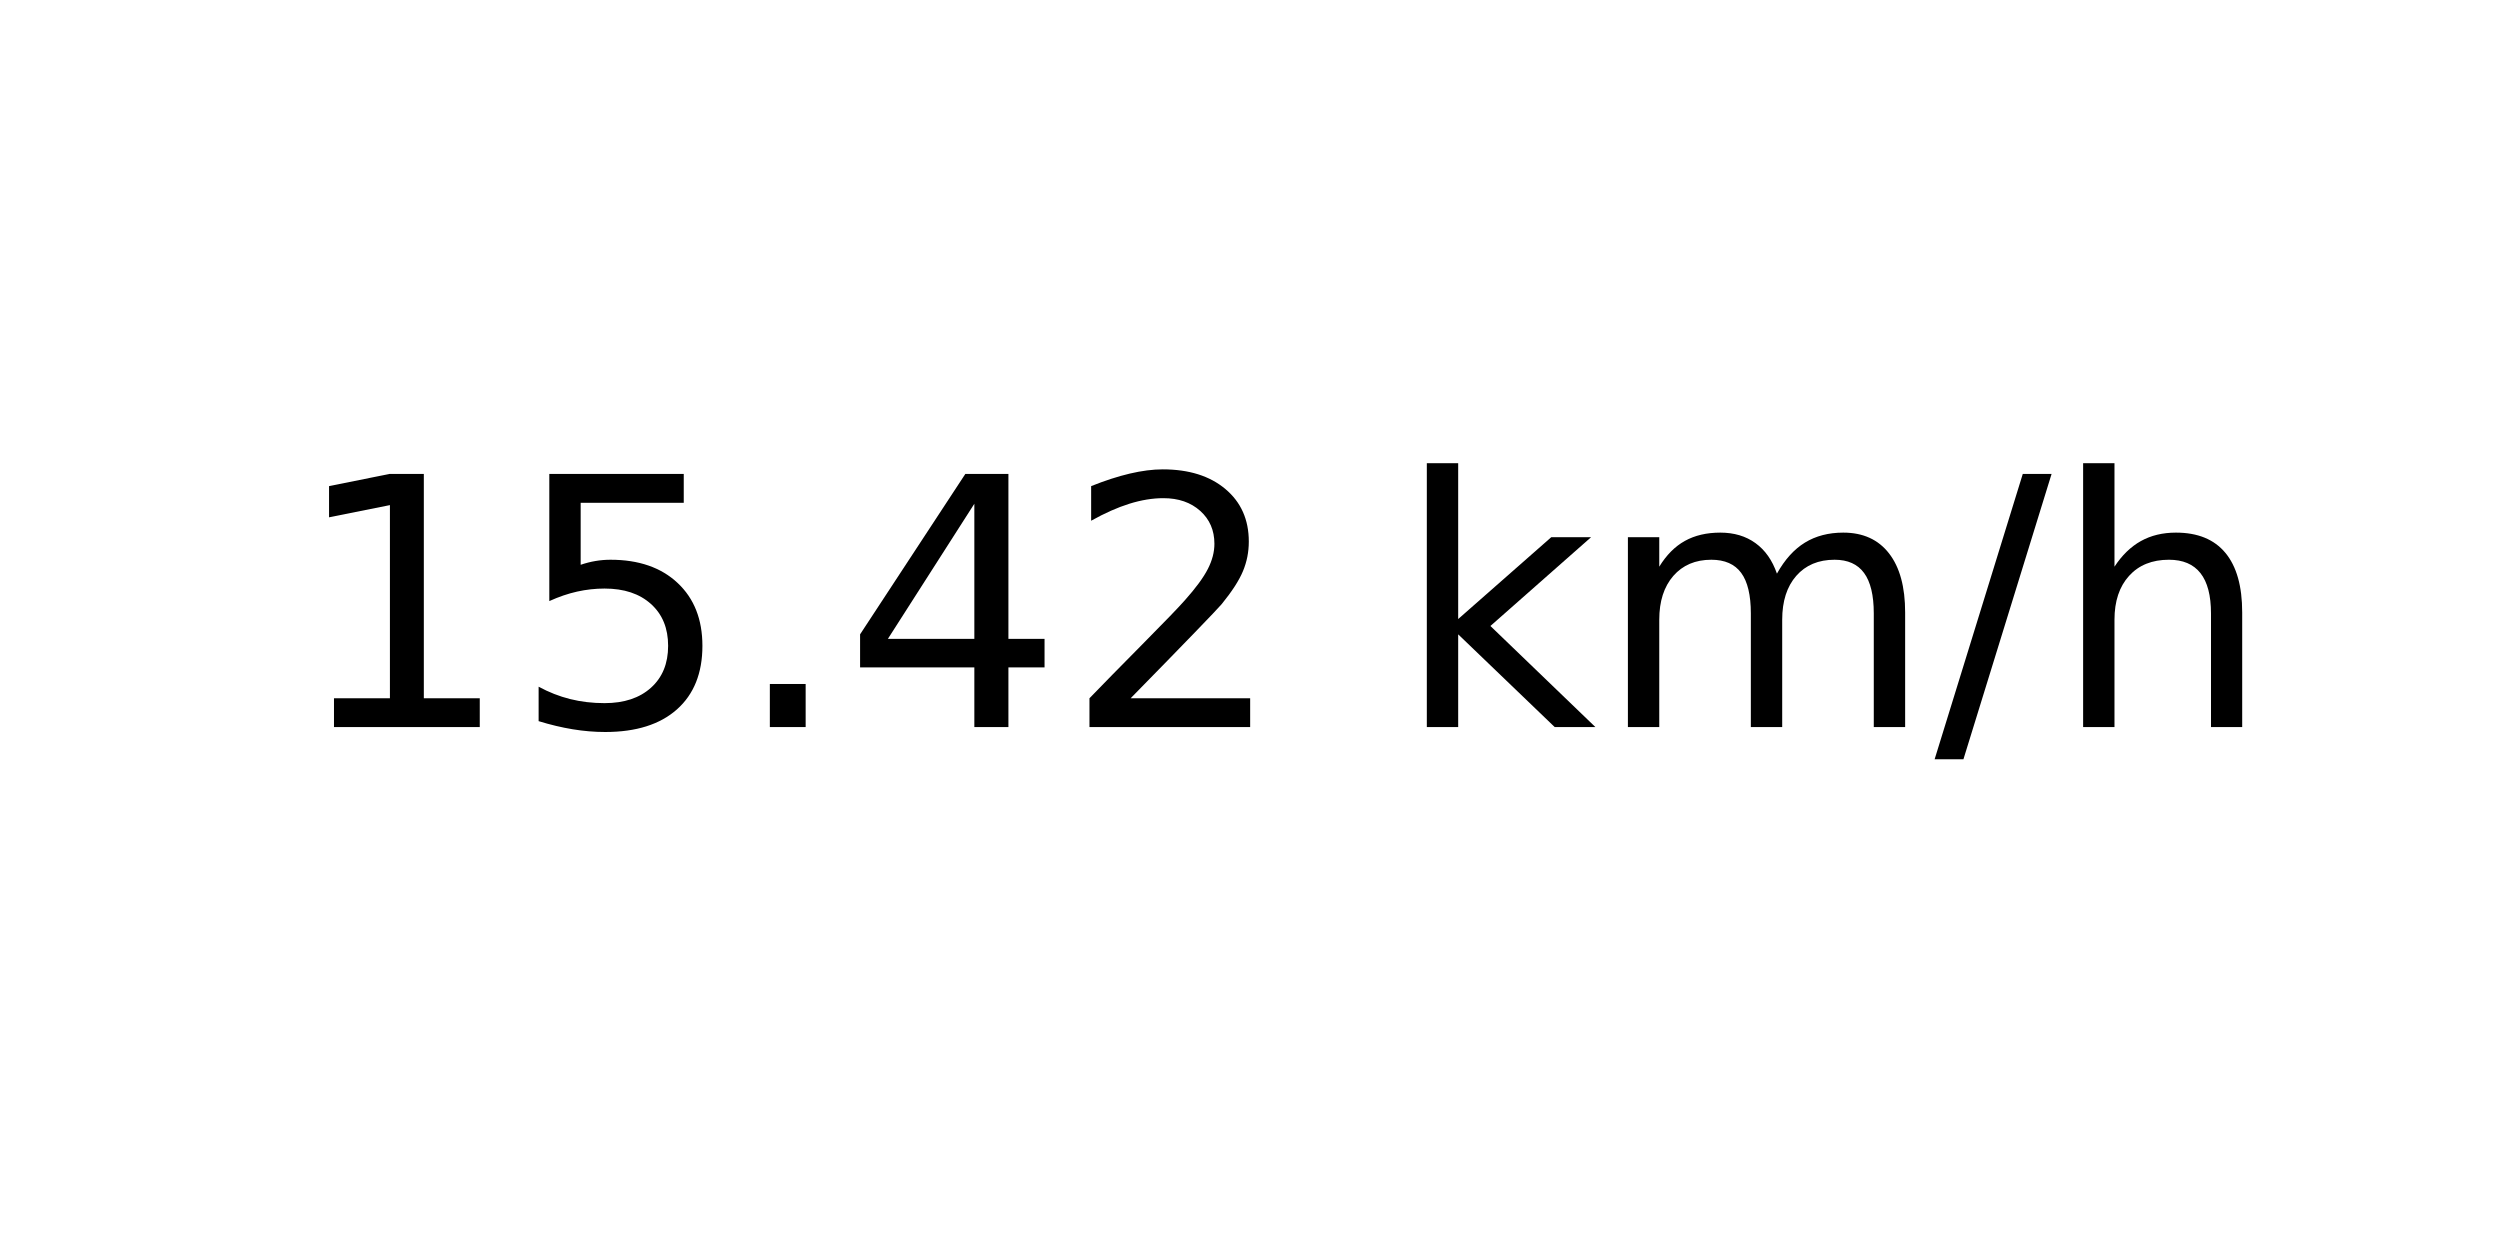
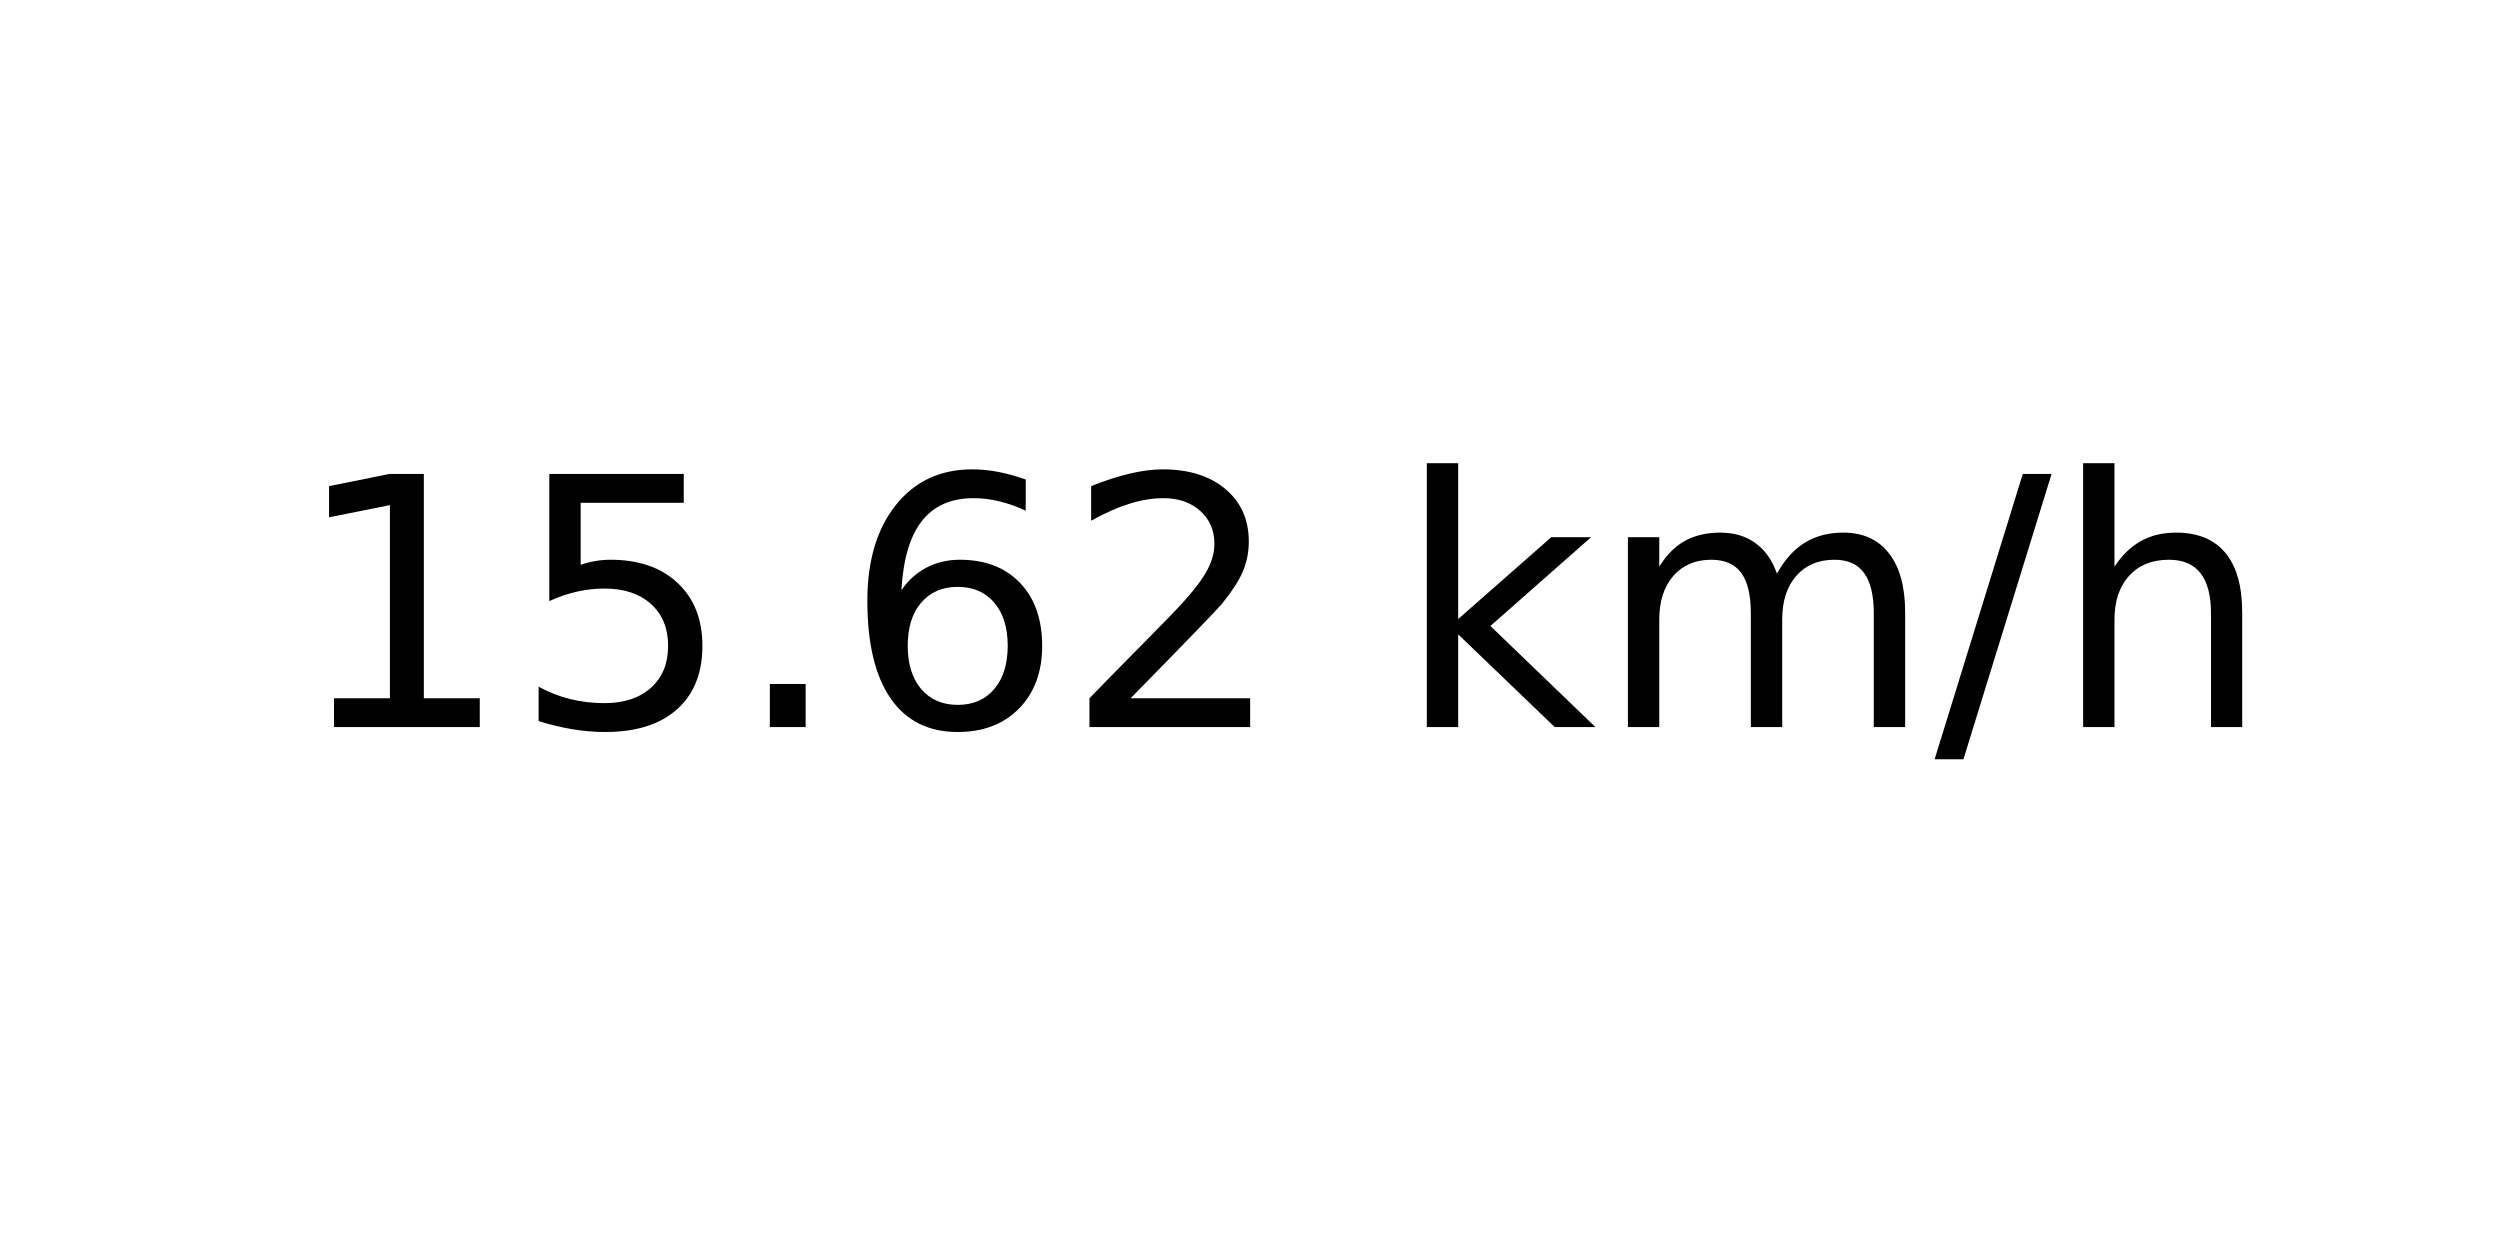
<svg xmlns="http://www.w3.org/2000/svg" xmlns:xlink="http://www.w3.org/1999/xlink" width="72pt" height="36pt" viewBox="0 0 72 36" version="1.1">
  <defs>
    <style type="text/css">*{stroke-linejoin: round; stroke-linecap: butt}</style>
  </defs>
  <g id="figure_1">
    <g id="axes_1">
      <g id="text_1">
        <g transform="translate(8.378125 20.93937) scale(0.1 -0.1)">
          <defs>
            <path id="DejaVuSans-31" d="M 794 531  L 1825 531  L 1825 4091  L 703 3866  L 703 4441  L 1819 4666  L 2450 4666  L 2450 531  L 3481 531  L 3481 0  L 794 0  L 794 531  z " transform="scale(0.015625)" />
            <path id="DejaVuSans-35" d="M 691 4666  L 3169 4666  L 3169 4134  L 1269 4134  L 1269 2991  Q 1406 3038 1543 3061  Q 1681 3084 1819 3084  Q 2600 3084 3056 2656  Q 3513 2228 3513 1497  Q 3513 744 3044 326  Q 2575 -91 1722 -91  Q 1428 -91 1123 -41  Q 819 9 494 109  L 494 744  Q 775 591 1075 516  Q 1375 441 1709 441  Q 2250 441 2565 725  Q 2881 1009 2881 1497  Q 2881 1984 2565 2268  Q 2250 2553 1709 2553  Q 1456 2553 1204 2497  Q 953 2441 691 2322  L 691 4666  z " transform="scale(0.015625)" />
            <path id="DejaVuSans-2e" d="M 684 794  L 1344 794  L 1344 0  L 684 0  L 684 794  z " transform="scale(0.015625)" />
-             <path id="DejaVuSans-34" d="M 2419 4116  L 825 1625  L 2419 1625  L 2419 4116  z M 2253 4666  L 3047 4666  L 3047 1625  L 3713 1625  L 3713 1100  L 3047 1100  L 3047 0  L 2419 0  L 2419 1100  L 313 1100  L 313 1709  L 2253 4666  z " transform="scale(0.015625)" />
+             <path id="DejaVuSans-36" d="M 2113 2584  Q 1688 2584 1439 2293  Q 1191 2003 1191 1497  Q 1191 994 1439 701  Q 1688 409 2113 409  Q 2538 409 2786 701  Q 3034 994 3034 1497  Q 3034 2003 2786 2293  Q 2538 2584 2113 2584  z M 3366 4563  L 3366 3988  Q 3128 4100 2886 4159  Q 2644 4219 2406 4219  Q 1781 4219 1451 3797  Q 1122 3375 1075 2522  Q 1259 2794 1537 2939  Q 1816 3084 2150 3084  Q 2853 3084 3261 2657  Q 3669 2231 3669 1497  Q 3669 778 3244 343  Q 2819 -91 2113 -91  Q 1303 -91 875 529  Q 447 1150 447 2328  Q 447 3434 972 4092  Q 1497 4750 2381 4750  Q 2619 4750 2861 4703  Q 3103 4656 3366 4563  z " transform="scale(0.015625)" />
            <path id="DejaVuSans-32" d="M 1228 531  L 3431 531  L 3431 0  L 469 0  L 469 531  Q 828 903 1448 1529  Q 2069 2156 2228 2338  Q 2531 2678 2651 2914  Q 2772 3150 2772 3378  Q 2772 3750 2511 3984  Q 2250 4219 1831 4219  Q 1534 4219 1204 4116  Q 875 4013 500 3803  L 500 4441  Q 881 4594 1212 4672  Q 1544 4750 1819 4750  Q 2544 4750 2975 4387  Q 3406 4025 3406 3419  Q 3406 3131 3298 2873  Q 3191 2616 2906 2266  Q 2828 2175 2409 1742  Q 1991 1309 1228 531  z " transform="scale(0.015625)" />
            <path id="DejaVuSans-20" transform="scale(0.015625)" />
            <path id="DejaVuSans-6b" d="M 581 4863  L 1159 4863  L 1159 1991  L 2875 3500  L 3609 3500  L 1753 1863  L 3688 0  L 2938 0  L 1159 1709  L 1159 0  L 581 0  L 581 4863  z " transform="scale(0.015625)" />
            <path id="DejaVuSans-6d" d="M 3328 2828  Q 3544 3216 3844 3400  Q 4144 3584 4550 3584  Q 5097 3584 5394 3201  Q 5691 2819 5691 2113  L 5691 0  L 5113 0  L 5113 2094  Q 5113 2597 4934 2840  Q 4756 3084 4391 3084  Q 3944 3084 3684 2787  Q 3425 2491 3425 1978  L 3425 0  L 2847 0  L 2847 2094  Q 2847 2600 2669 2842  Q 2491 3084 2119 3084  Q 1678 3084 1418 2786  Q 1159 2488 1159 1978  L 1159 0  L 581 0  L 581 3500  L 1159 3500  L 1159 2956  Q 1356 3278 1631 3431  Q 1906 3584 2284 3584  Q 2666 3584 2933 3390  Q 3200 3197 3328 2828  z " transform="scale(0.015625)" />
            <path id="DejaVuSans-2f" d="M 1625 4666  L 2156 4666  L 531 -594  L 0 -594  L 1625 4666  z " transform="scale(0.015625)" />
            <path id="DejaVuSans-68" d="M 3513 2113  L 3513 0  L 2938 0  L 2938 2094  Q 2938 2591 2744 2837  Q 2550 3084 2163 3084  Q 1697 3084 1428 2787  Q 1159 2491 1159 1978  L 1159 0  L 581 0  L 581 4863  L 1159 4863  L 1159 2956  Q 1366 3272 1645 3428  Q 1925 3584 2291 3584  Q 2894 3584 3203 3211  Q 3513 2838 3513 2113  z " transform="scale(0.015625)" />
          </defs>
          <use xlink:href="#DejaVuSans-31" />
          <use xlink:href="#DejaVuSans-35" x="63.623" />
          <use xlink:href="#DejaVuSans-2e" x="127.246" />
-           <use xlink:href="#DejaVuSans-34" x="159.033" />
+           <use xlink:href="#DejaVuSans-36" x="159.033" />
          <use xlink:href="#DejaVuSans-32" x="222.656" />
          <use xlink:href="#DejaVuSans-20" x="286.279" />
          <use xlink:href="#DejaVuSans-6b" x="318.066" />
          <use xlink:href="#DejaVuSans-6d" x="375.977" />
          <use xlink:href="#DejaVuSans-2f" x="473.389" />
          <use xlink:href="#DejaVuSans-68" x="507.08" />
        </g>
      </g>
    </g>
  </g>
</svg>
